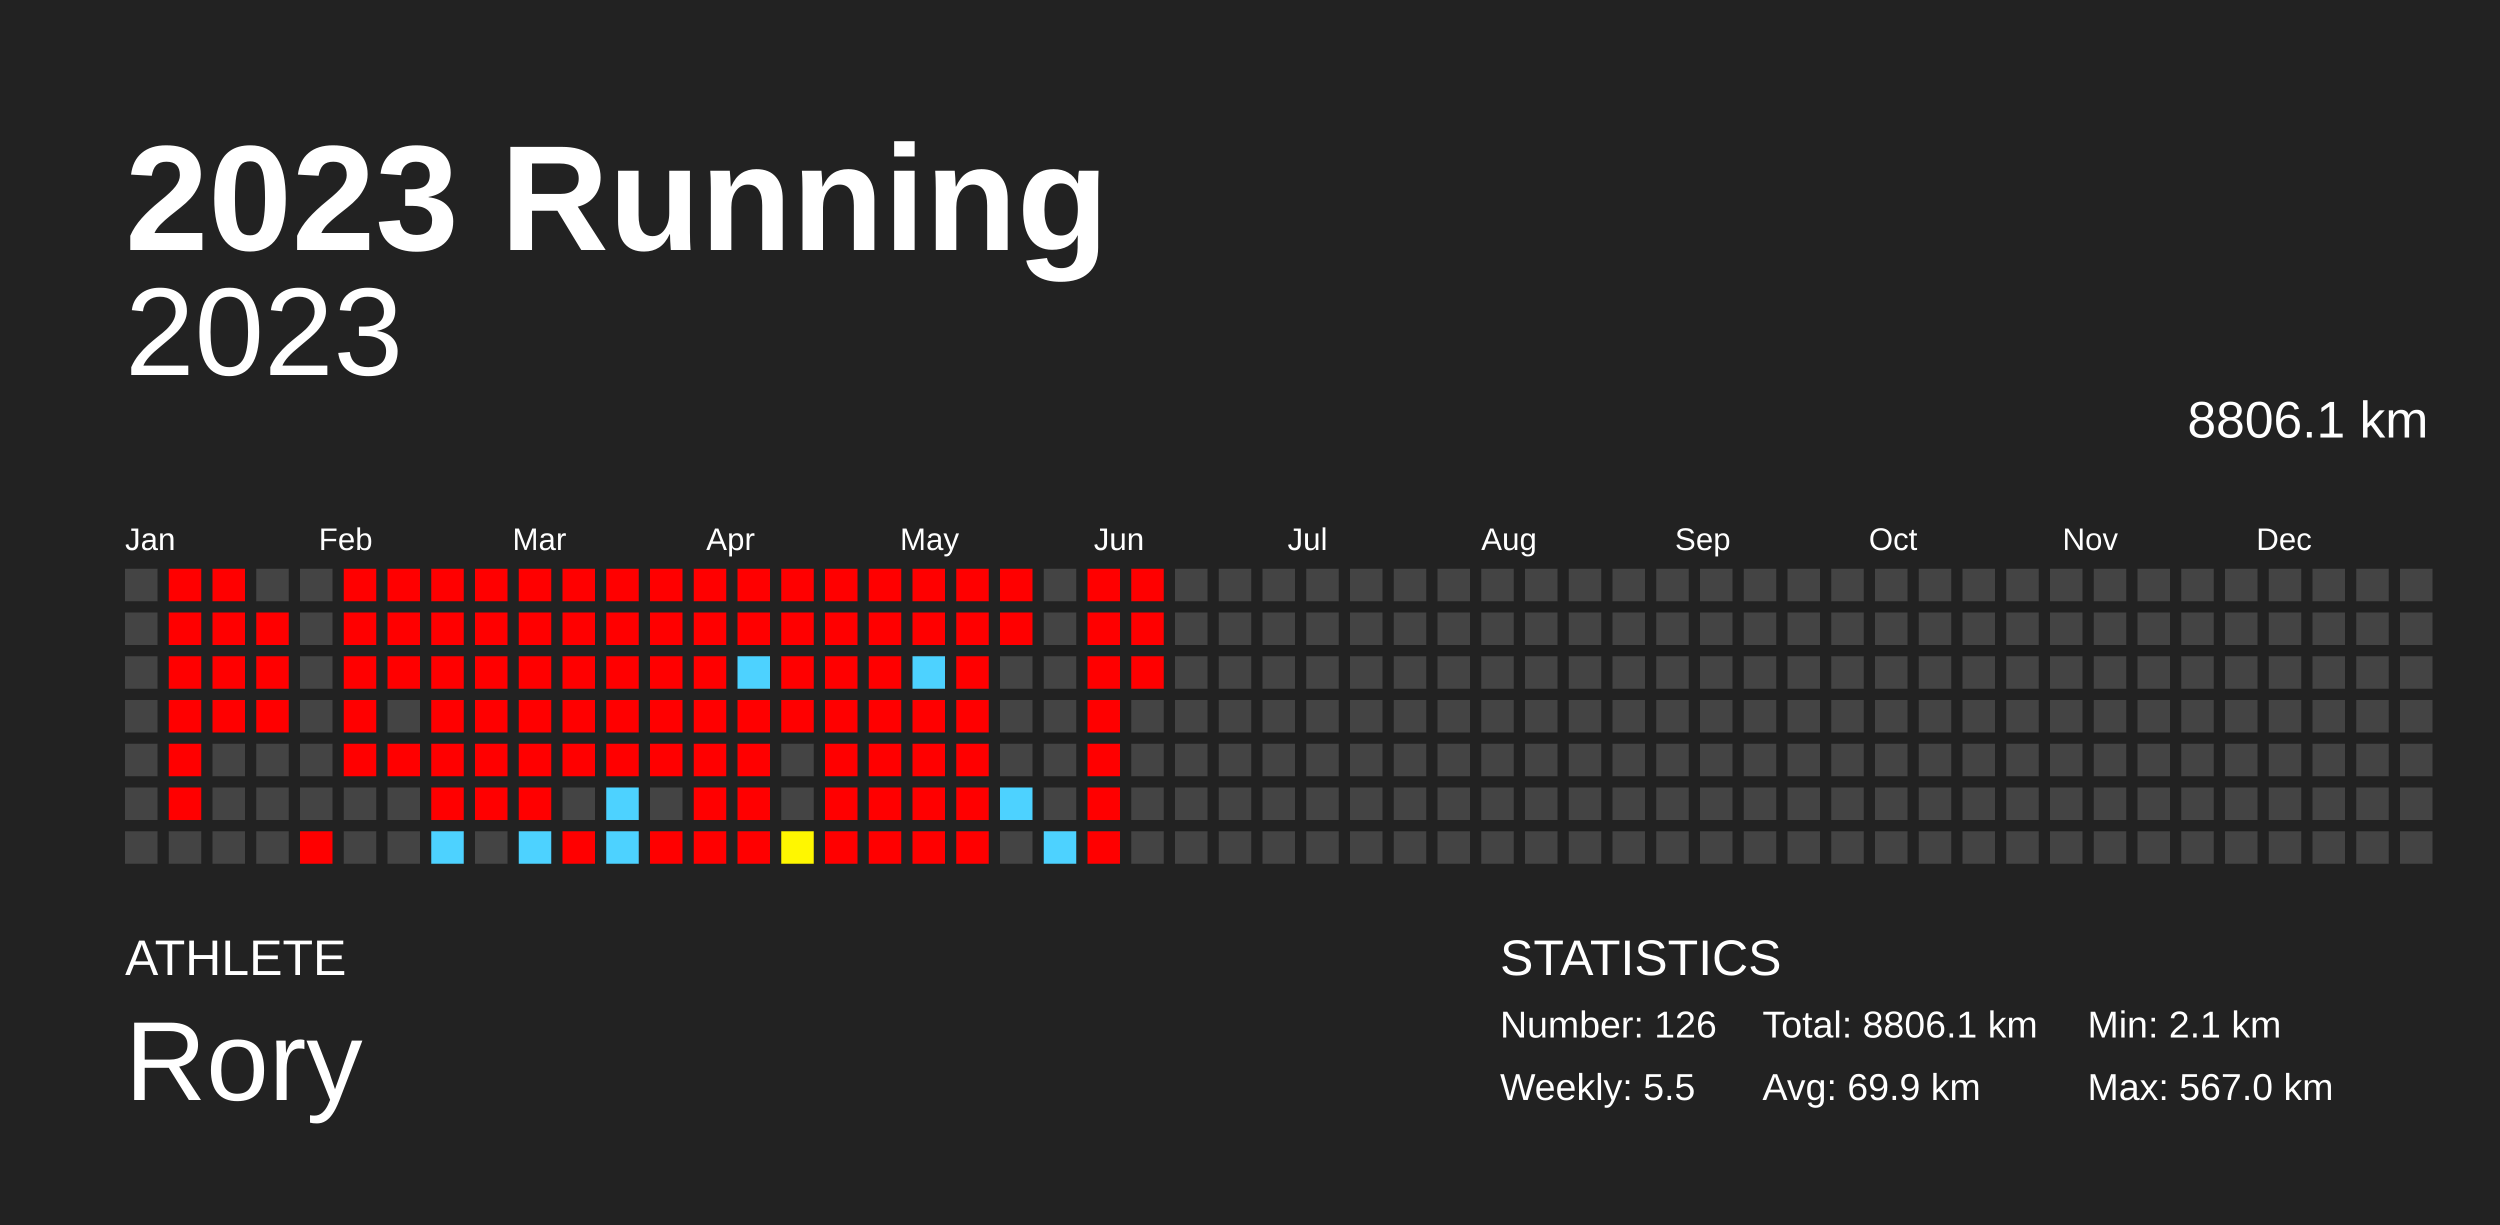
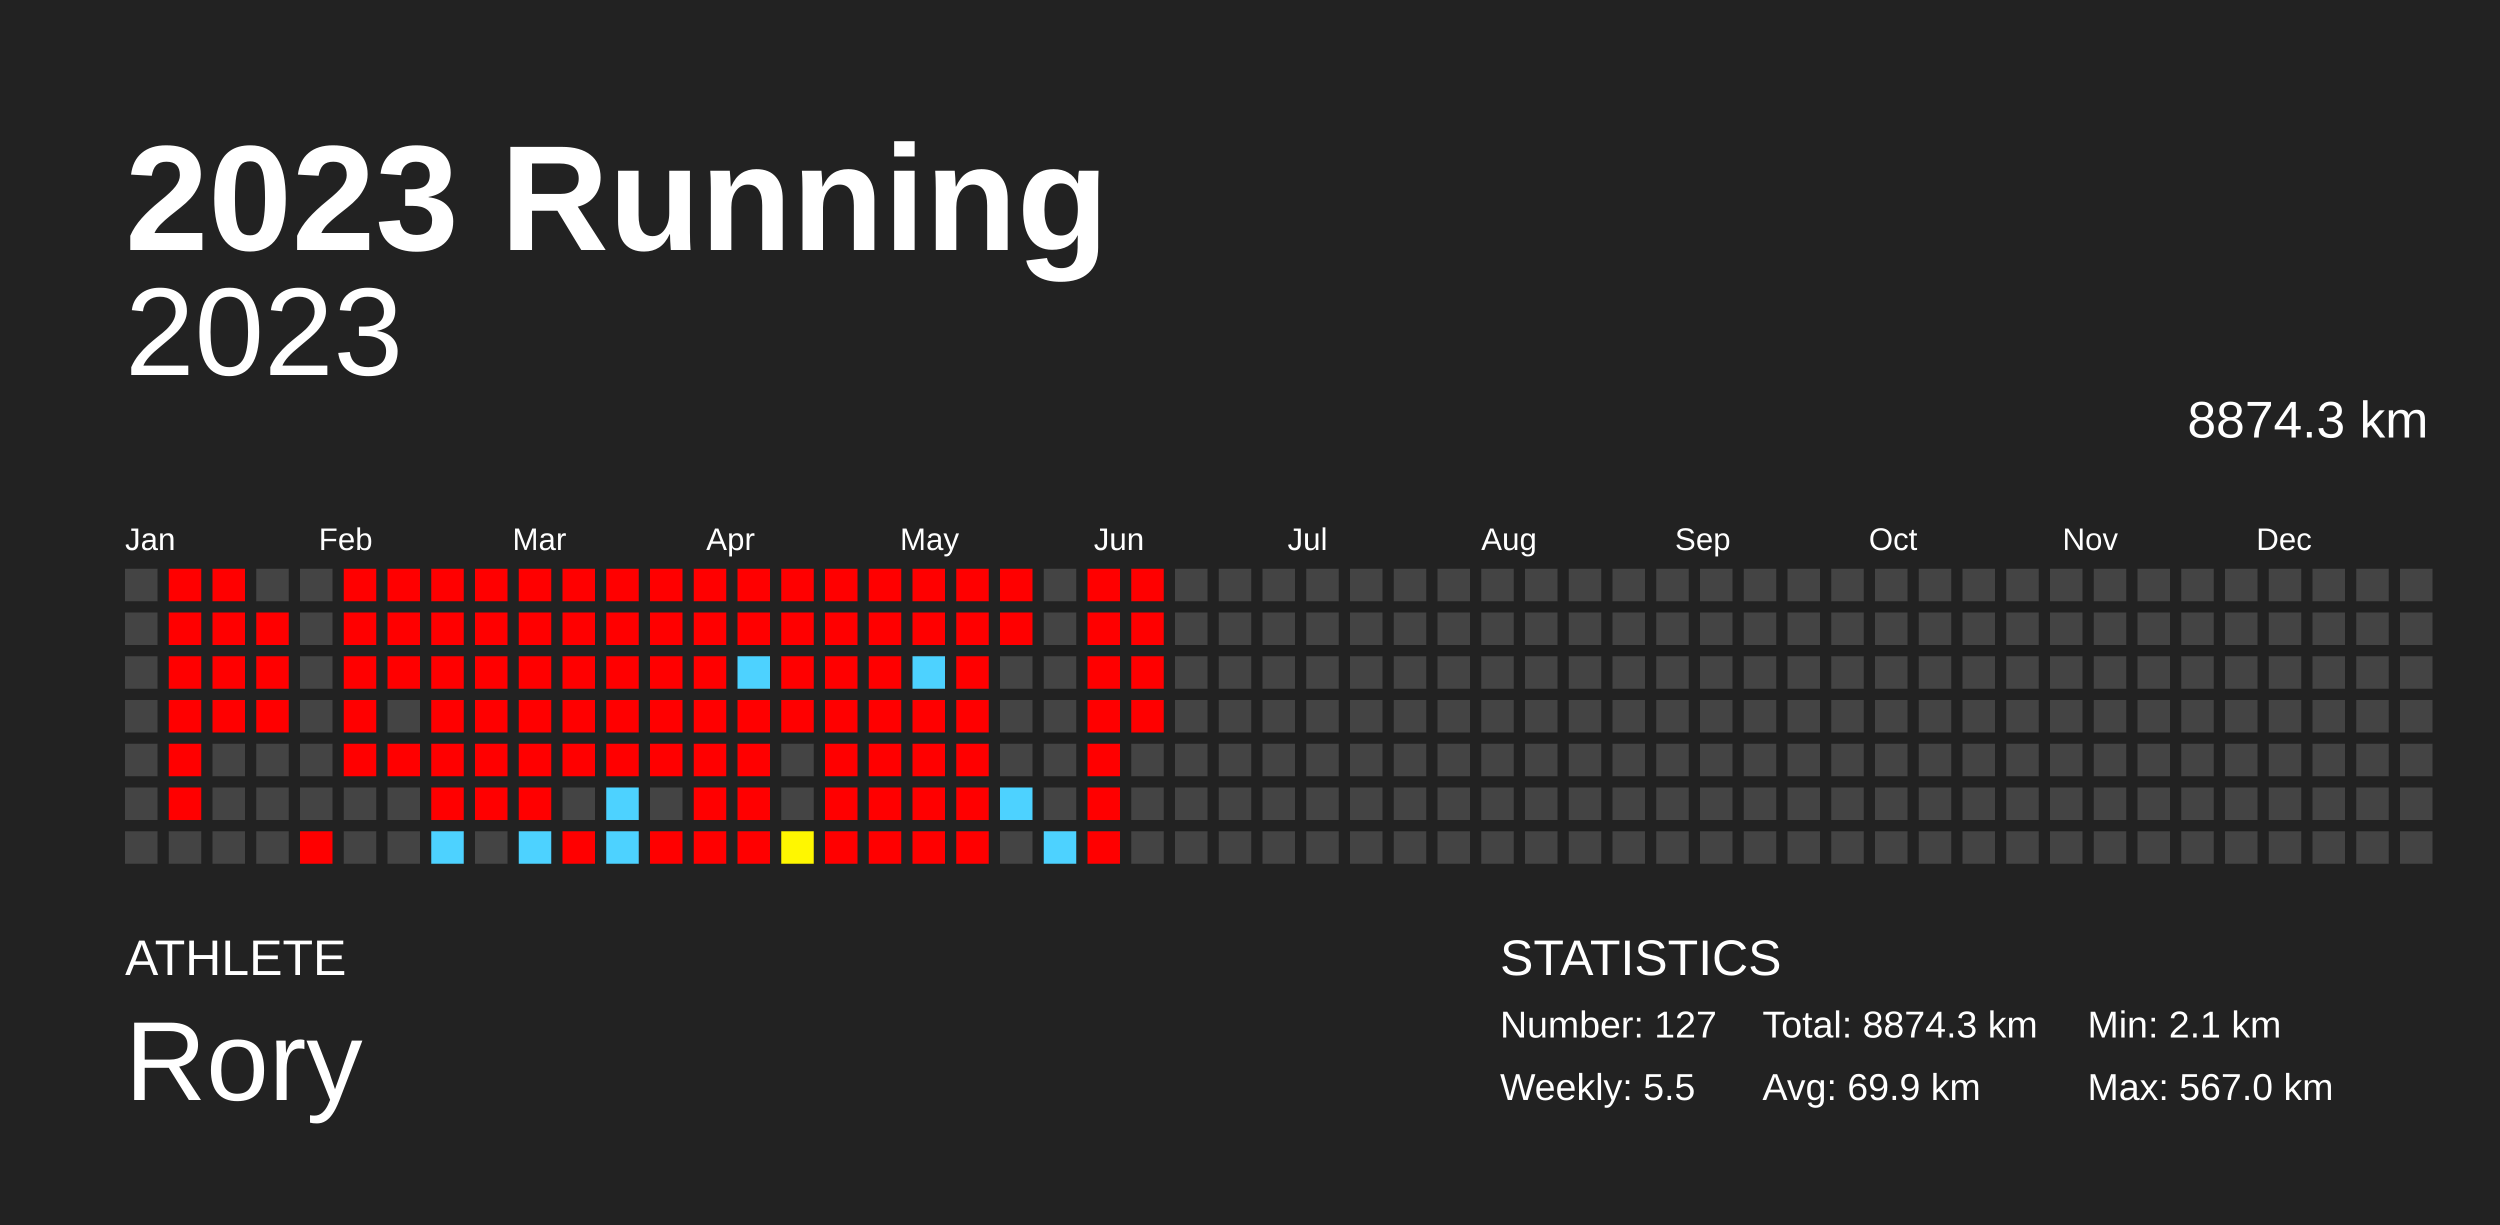
<svg xmlns="http://www.w3.org/2000/svg" baseProfile="full" height="98mm" version="1.1" viewBox="0,0,200,98" width="200mm">
  <defs />
  <rect fill="#222222" height="98" width="200" x="0" y="0" />
  <text fill="#FFFFFF" style="font-size:12px; font-family:Arial; font-weight:bold;" x="10" y="20">2023 Running</text>
  <text fill="#FFFFFF" style="font-size:4px; font-family:Arial" x="10" y="78">ATHLETE</text>
  <text fill="#FFFFFF" style="font-size:9px; font-family:Arial" x="10" y="88">Rory</text>
  <text fill="#FFFFFF" style="font-size:4px; font-family:Arial" x="120" y="78">STATISTICS</text>
-   <text fill="#FFFFFF" style="font-size:3px; font-family:Arial" x="120" y="83">Number: 126</text>
+   <text fill="#FFFFFF" style="font-size:3px; font-family:Arial" x="120" y="83">Number: 127</text>
  <text fill="#FFFFFF" style="font-size:3px; font-family:Arial" x="120" y="88">Weekly: 5.5</text>
-   <text fill="#FFFFFF" style="font-size:3px; font-family:Arial" x="141" y="83">Total: 8806.1 km</text>
+   <text fill="#FFFFFF" style="font-size:3px; font-family:Arial" x="141" y="83">Total: 8874.3 km</text>
  <text fill="#FFFFFF" style="font-size:3px; font-family:Arial" x="141" y="88">Avg: 69.9 km</text>
  <text fill="#FFFFFF" style="font-size:3px; font-family:Arial" x="167" y="83">Min: 2.1 km</text>
  <text fill="#FFFFFF" style="font-size:3px; font-family:Arial" x="167" y="88">Max: 567.0 km</text>
  <text alignment-baseline="hanging" fill="#FFFFFF" style="font-size:10.0px; font-family:Arial;" x="10" y="30">2023</text>
-   <text alignment-baseline="hanging" fill="#FFFFFF" style="font-size:4.125px; font-family:Arial;" x="175" y="35">8806.1 km</text>
+   <text alignment-baseline="hanging" fill="#FFFFFF" style="font-size:4.125px; font-family:Arial;" x="175" y="35">8874.3 km</text>
  <text fill="#FFFFFF" style="font-size:2.5px; font-family:Arial" x="10.0" y="44">Jan</text>
  <text fill="#FFFFFF" style="font-size:2.5px; font-family:Arial" x="25.5" y="44">Feb</text>
  <text fill="#FFFFFF" style="font-size:2.5px; font-family:Arial" x="41.0" y="44">Mar</text>
  <text fill="#FFFFFF" style="font-size:2.5px; font-family:Arial" x="56.5" y="44">Apr</text>
  <text fill="#FFFFFF" style="font-size:2.5px; font-family:Arial" x="72.0" y="44">May</text>
  <text fill="#FFFFFF" style="font-size:2.5px; font-family:Arial" x="87.5" y="44">Jun</text>
  <text fill="#FFFFFF" style="font-size:2.5px; font-family:Arial" x="103.0" y="44">Jul</text>
  <text fill="#FFFFFF" style="font-size:2.5px; font-family:Arial" x="118.5" y="44">Aug</text>
  <text fill="#FFFFFF" style="font-size:2.5px; font-family:Arial" x="134.0" y="44">Sep</text>
  <text fill="#FFFFFF" style="font-size:2.5px; font-family:Arial" x="149.5" y="44">Oct</text>
  <text fill="#FFFFFF" style="font-size:2.5px; font-family:Arial" x="165.0" y="44">Nov</text>
  <text fill="#FFFFFF" style="font-size:2.5px; font-family:Arial" x="180.5" y="44">Dec</text>
  <rect fill="#444444" height="2.6" width="2.6" x="10.0" y="45.5" />
  <rect fill="#444444" height="2.6" width="2.6" x="10.0" y="49.0" />
  <rect fill="#444444" height="2.6" width="2.6" x="10.0" y="52.5" />
  <rect fill="#444444" height="2.6" width="2.6" x="10.0" y="56.0" />
  <rect fill="#444444" height="2.6" width="2.6" x="10.0" y="59.5" />
  <rect fill="#444444" height="2.6" width="2.6" x="10.0" y="63.0" />
  <rect fill="#444444" height="2.6" width="2.6" x="10.0" y="66.5" />
  <rect fill="red" height="2.6" width="2.6" x="13.5" y="45.5" />
  <rect fill="red" height="2.6" width="2.6" x="13.5" y="49.0" />
  <rect fill="red" height="2.6" width="2.6" x="13.5" y="52.5" />
  <rect fill="red" height="2.6" width="2.6" x="13.5" y="56.0" />
  <rect fill="red" height="2.6" width="2.6" x="13.5" y="59.5" />
  <rect fill="red" height="2.6" width="2.6" x="13.5" y="63.0" />
  <rect fill="#444444" height="2.6" width="2.6" x="13.5" y="66.5" />
  <rect fill="red" height="2.6" width="2.6" x="17.0" y="45.5" />
  <rect fill="red" height="2.6" width="2.6" x="17.0" y="49.0" />
  <rect fill="red" height="2.6" width="2.6" x="17.0" y="52.5" />
  <rect fill="red" height="2.6" width="2.6" x="17.0" y="56.0" />
  <rect fill="#444444" height="2.6" width="2.6" x="17.0" y="59.5" />
  <rect fill="#444444" height="2.6" width="2.6" x="17.0" y="63.0" />
  <rect fill="#444444" height="2.6" width="2.6" x="17.0" y="66.5" />
  <rect fill="#444444" height="2.6" width="2.6" x="20.5" y="45.5" />
  <rect fill="red" height="2.6" width="2.6" x="20.5" y="49.0" />
  <rect fill="red" height="2.6" width="2.6" x="20.5" y="52.5" />
  <rect fill="red" height="2.6" width="2.6" x="20.5" y="56.0" />
  <rect fill="#444444" height="2.6" width="2.6" x="20.5" y="59.5" />
  <rect fill="#444444" height="2.6" width="2.6" x="20.5" y="63.0" />
  <rect fill="#444444" height="2.6" width="2.6" x="20.5" y="66.5" />
  <rect fill="#444444" height="2.6" width="2.6" x="24.0" y="45.5" />
  <rect fill="#444444" height="2.6" width="2.6" x="24.0" y="49.0" />
  <rect fill="#444444" height="2.6" width="2.6" x="24.0" y="52.5" />
  <rect fill="#444444" height="2.6" width="2.6" x="24.0" y="56.0" />
  <rect fill="#444444" height="2.6" width="2.6" x="24.0" y="59.5" />
  <rect fill="#444444" height="2.6" width="2.6" x="24.0" y="63.0" />
  <rect fill="red" height="2.6" width="2.6" x="24.0" y="66.5" />
  <rect fill="red" height="2.6" width="2.6" x="27.5" y="45.5" />
  <rect fill="red" height="2.6" width="2.6" x="27.5" y="49.0" />
  <rect fill="red" height="2.6" width="2.6" x="27.5" y="52.5" />
  <rect fill="red" height="2.6" width="2.6" x="27.5" y="56.0" />
  <rect fill="red" height="2.6" width="2.6" x="27.5" y="59.5" />
  <rect fill="#444444" height="2.6" width="2.6" x="27.5" y="63.0" />
  <rect fill="#444444" height="2.6" width="2.6" x="27.5" y="66.5" />
  <rect fill="red" height="2.6" width="2.6" x="31.0" y="45.5" />
  <rect fill="red" height="2.6" width="2.6" x="31.0" y="49.0" />
  <rect fill="red" height="2.6" width="2.6" x="31.0" y="52.5" />
  <rect fill="#444444" height="2.6" width="2.6" x="31.0" y="56.0" />
  <rect fill="red" height="2.6" width="2.6" x="31.0" y="59.5" />
  <rect fill="#444444" height="2.6" width="2.6" x="31.0" y="63.0" />
  <rect fill="#444444" height="2.6" width="2.6" x="31.0" y="66.5" />
  <rect fill="red" height="2.6" width="2.6" x="34.5" y="45.5" />
  <rect fill="red" height="2.6" width="2.6" x="34.5" y="49.0" />
  <rect fill="red" height="2.6" width="2.6" x="34.5" y="52.5" />
  <rect fill="red" height="2.6" width="2.6" x="34.5" y="56.0" />
  <rect fill="red" height="2.6" width="2.6" x="34.5" y="59.5" />
  <rect fill="red" height="2.6" width="2.6" x="34.5" y="63.0" />
  <rect fill="#4dd2ff" height="2.6" width="2.6" x="34.5" y="66.5" />
  <rect fill="red" height="2.6" width="2.6" x="38.0" y="45.5" />
  <rect fill="red" height="2.6" width="2.6" x="38.0" y="49.0" />
  <rect fill="red" height="2.6" width="2.6" x="38.0" y="52.5" />
  <rect fill="red" height="2.6" width="2.6" x="38.0" y="56.0" />
  <rect fill="red" height="2.6" width="2.6" x="38.0" y="59.5" />
  <rect fill="red" height="2.6" width="2.6" x="38.0" y="63.0" />
  <rect fill="#444444" height="2.6" width="2.6" x="38.0" y="66.5" />
  <rect fill="red" height="2.6" width="2.6" x="41.5" y="45.5" />
  <rect fill="red" height="2.6" width="2.6" x="41.5" y="49.0" />
  <rect fill="red" height="2.6" width="2.6" x="41.5" y="52.5" />
  <rect fill="red" height="2.6" width="2.6" x="41.5" y="56.0" />
  <rect fill="red" height="2.6" width="2.6" x="41.5" y="59.5" />
  <rect fill="red" height="2.6" width="2.6" x="41.5" y="63.0" />
  <rect fill="#4dd2ff" height="2.6" width="2.6" x="41.5" y="66.5" />
  <rect fill="red" height="2.6" width="2.6" x="45.0" y="45.5" />
  <rect fill="red" height="2.6" width="2.6" x="45.0" y="49.0" />
  <rect fill="red" height="2.6" width="2.6" x="45.0" y="52.5" />
  <rect fill="red" height="2.6" width="2.6" x="45.0" y="56.0" />
  <rect fill="red" height="2.6" width="2.6" x="45.0" y="59.5" />
  <rect fill="#444444" height="2.6" width="2.6" x="45.0" y="63.0" />
  <rect fill="red" height="2.6" width="2.6" x="45.0" y="66.5" />
  <rect fill="red" height="2.6" width="2.6" x="48.5" y="45.5" />
  <rect fill="red" height="2.6" width="2.6" x="48.5" y="49.0" />
  <rect fill="red" height="2.6" width="2.6" x="48.5" y="52.5" />
  <rect fill="red" height="2.6" width="2.6" x="48.5" y="56.0" />
  <rect fill="red" height="2.6" width="2.6" x="48.5" y="59.5" />
  <rect fill="#4dd2ff" height="2.6" width="2.6" x="48.5" y="63.0" />
  <rect fill="#4dd2ff" height="2.6" width="2.6" x="48.5" y="66.5" />
  <rect fill="red" height="2.6" width="2.6" x="52.0" y="45.5" />
  <rect fill="red" height="2.6" width="2.6" x="52.0" y="49.0" />
  <rect fill="red" height="2.6" width="2.6" x="52.0" y="52.5" />
  <rect fill="red" height="2.6" width="2.6" x="52.0" y="56.0" />
  <rect fill="red" height="2.6" width="2.6" x="52.0" y="59.5" />
  <rect fill="#444444" height="2.6" width="2.6" x="52.0" y="63.0" />
  <rect fill="red" height="2.6" width="2.6" x="52.0" y="66.5" />
  <rect fill="red" height="2.6" width="2.6" x="55.5" y="45.5" />
  <rect fill="red" height="2.6" width="2.6" x="55.5" y="49.0" />
  <rect fill="red" height="2.6" width="2.6" x="55.5" y="52.5" />
  <rect fill="red" height="2.6" width="2.6" x="55.5" y="56.0" />
  <rect fill="red" height="2.6" width="2.6" x="55.5" y="59.5" />
  <rect fill="red" height="2.6" width="2.6" x="55.5" y="63.0" />
  <rect fill="red" height="2.6" width="2.6" x="55.5" y="66.5" />
  <rect fill="red" height="2.6" width="2.6" x="59.0" y="45.5" />
  <rect fill="red" height="2.6" width="2.6" x="59.0" y="49.0" />
  <rect fill="#4dd2ff" height="2.6" width="2.6" x="59.0" y="52.5" />
  <rect fill="red" height="2.6" width="2.6" x="59.0" y="56.0" />
  <rect fill="red" height="2.6" width="2.6" x="59.0" y="59.5" />
  <rect fill="red" height="2.6" width="2.6" x="59.0" y="63.0" />
  <rect fill="red" height="2.6" width="2.6" x="59.0" y="66.5" />
  <rect fill="red" height="2.6" width="2.6" x="62.5" y="45.5" />
  <rect fill="red" height="2.6" width="2.6" x="62.5" y="49.0" />
  <rect fill="red" height="2.6" width="2.6" x="62.5" y="52.5" />
  <rect fill="red" height="2.6" width="2.6" x="62.5" y="56.0" />
  <rect fill="#444444" height="2.6" width="2.6" x="62.5" y="59.5" />
  <rect fill="#444444" height="2.6" width="2.6" x="62.5" y="63.0" />
  <rect fill="#fff700" height="2.6" width="2.6" x="62.5" y="66.5" />
  <rect fill="red" height="2.6" width="2.6" x="66.0" y="45.5" />
  <rect fill="red" height="2.6" width="2.6" x="66.0" y="49.0" />
  <rect fill="red" height="2.6" width="2.6" x="66.0" y="52.5" />
  <rect fill="red" height="2.6" width="2.6" x="66.0" y="56.0" />
  <rect fill="red" height="2.6" width="2.6" x="66.0" y="59.5" />
  <rect fill="red" height="2.6" width="2.6" x="66.0" y="63.0" />
  <rect fill="red" height="2.6" width="2.6" x="66.0" y="66.5" />
  <rect fill="red" height="2.6" width="2.6" x="69.5" y="45.5" />
  <rect fill="red" height="2.6" width="2.6" x="69.5" y="49.0" />
  <rect fill="red" height="2.6" width="2.6" x="69.5" y="52.5" />
  <rect fill="red" height="2.6" width="2.6" x="69.5" y="56.0" />
  <rect fill="red" height="2.6" width="2.6" x="69.5" y="59.5" />
  <rect fill="red" height="2.6" width="2.6" x="69.5" y="63.0" />
  <rect fill="red" height="2.6" width="2.6" x="69.5" y="66.5" />
  <rect fill="red" height="2.6" width="2.6" x="73.0" y="45.5" />
  <rect fill="red" height="2.6" width="2.6" x="73.0" y="49.0" />
  <rect fill="#4dd2ff" height="2.6" width="2.6" x="73.0" y="52.5" />
  <rect fill="red" height="2.6" width="2.6" x="73.0" y="56.0" />
  <rect fill="red" height="2.6" width="2.6" x="73.0" y="59.5" />
  <rect fill="red" height="2.6" width="2.6" x="73.0" y="63.0" />
  <rect fill="red" height="2.6" width="2.6" x="73.0" y="66.5" />
  <rect fill="red" height="2.6" width="2.6" x="76.5" y="45.5" />
  <rect fill="red" height="2.6" width="2.6" x="76.5" y="49.0" />
  <rect fill="red" height="2.6" width="2.6" x="76.5" y="52.5" />
  <rect fill="red" height="2.6" width="2.6" x="76.5" y="56.0" />
  <rect fill="red" height="2.6" width="2.6" x="76.5" y="59.5" />
  <rect fill="red" height="2.6" width="2.6" x="76.5" y="63.0" />
  <rect fill="red" height="2.6" width="2.6" x="76.5" y="66.5" />
  <rect fill="red" height="2.6" width="2.6" x="80.0" y="45.5" />
  <rect fill="red" height="2.6" width="2.6" x="80.0" y="49.0" />
  <rect fill="#444444" height="2.6" width="2.6" x="80.0" y="52.5" />
  <rect fill="#444444" height="2.6" width="2.6" x="80.0" y="56.0" />
  <rect fill="#444444" height="2.6" width="2.6" x="80.0" y="59.5" />
  <rect fill="#4dd2ff" height="2.6" width="2.6" x="80.0" y="63.0" />
  <rect fill="#444444" height="2.6" width="2.6" x="80.0" y="66.5" />
  <rect fill="#444444" height="2.6" width="2.6" x="83.5" y="45.5" />
  <rect fill="#444444" height="2.6" width="2.6" x="83.5" y="49.0" />
  <rect fill="#444444" height="2.6" width="2.6" x="83.5" y="52.5" />
  <rect fill="#444444" height="2.6" width="2.6" x="83.5" y="56.0" />
  <rect fill="#444444" height="2.6" width="2.6" x="83.5" y="59.5" />
  <rect fill="#444444" height="2.6" width="2.6" x="83.5" y="63.0" />
  <rect fill="#4dd2ff" height="2.6" width="2.6" x="83.5" y="66.5" />
  <rect fill="red" height="2.6" width="2.6" x="87.0" y="45.5" />
  <rect fill="red" height="2.6" width="2.6" x="87.0" y="49.0" />
  <rect fill="red" height="2.6" width="2.6" x="87.0" y="52.5" />
  <rect fill="red" height="2.6" width="2.6" x="87.0" y="56.0" />
  <rect fill="red" height="2.6" width="2.6" x="87.0" y="59.5" />
  <rect fill="red" height="2.6" width="2.6" x="87.0" y="63.0" />
  <rect fill="red" height="2.6" width="2.6" x="87.0" y="66.5" />
  <rect fill="red" height="2.6" width="2.6" x="90.5" y="45.5" />
  <rect fill="red" height="2.6" width="2.6" x="90.5" y="49.0" />
  <rect fill="red" height="2.6" width="2.6" x="90.5" y="52.5" />
-   <rect fill="#444444" height="2.6" width="2.6" x="90.5" y="56.0" />
+   <rect fill="red" height="2.6" width="2.6" x="90.5" y="56.0" />
  <rect fill="#444444" height="2.6" width="2.6" x="90.5" y="59.5" />
  <rect fill="#444444" height="2.6" width="2.6" x="90.5" y="63.0" />
  <rect fill="#444444" height="2.6" width="2.6" x="90.5" y="66.5" />
  <rect fill="#444444" height="2.6" width="2.6" x="94.0" y="45.5" />
  <rect fill="#444444" height="2.6" width="2.6" x="94.0" y="49.0" />
  <rect fill="#444444" height="2.6" width="2.6" x="94.0" y="52.5" />
  <rect fill="#444444" height="2.6" width="2.6" x="94.0" y="56.0" />
  <rect fill="#444444" height="2.6" width="2.6" x="94.0" y="59.5" />
  <rect fill="#444444" height="2.6" width="2.6" x="94.0" y="63.0" />
  <rect fill="#444444" height="2.6" width="2.6" x="94.0" y="66.5" />
  <rect fill="#444444" height="2.6" width="2.6" x="97.5" y="45.5" />
  <rect fill="#444444" height="2.6" width="2.6" x="97.5" y="49.0" />
  <rect fill="#444444" height="2.6" width="2.6" x="97.5" y="52.5" />
  <rect fill="#444444" height="2.6" width="2.6" x="97.5" y="56.0" />
  <rect fill="#444444" height="2.6" width="2.6" x="97.5" y="59.5" />
  <rect fill="#444444" height="2.6" width="2.6" x="97.5" y="63.0" />
  <rect fill="#444444" height="2.6" width="2.6" x="97.5" y="66.5" />
  <rect fill="#444444" height="2.6" width="2.6" x="101.0" y="45.5" />
  <rect fill="#444444" height="2.6" width="2.6" x="101.0" y="49.0" />
  <rect fill="#444444" height="2.6" width="2.6" x="101.0" y="52.5" />
  <rect fill="#444444" height="2.6" width="2.6" x="101.0" y="56.0" />
  <rect fill="#444444" height="2.6" width="2.6" x="101.0" y="59.5" />
  <rect fill="#444444" height="2.6" width="2.6" x="101.0" y="63.0" />
  <rect fill="#444444" height="2.6" width="2.6" x="101.0" y="66.5" />
  <rect fill="#444444" height="2.6" width="2.6" x="104.5" y="45.5" />
  <rect fill="#444444" height="2.6" width="2.6" x="104.5" y="49.0" />
  <rect fill="#444444" height="2.6" width="2.6" x="104.5" y="52.5" />
  <rect fill="#444444" height="2.6" width="2.6" x="104.5" y="56.0" />
  <rect fill="#444444" height="2.6" width="2.6" x="104.5" y="59.5" />
  <rect fill="#444444" height="2.6" width="2.6" x="104.5" y="63.0" />
  <rect fill="#444444" height="2.6" width="2.6" x="104.5" y="66.5" />
  <rect fill="#444444" height="2.6" width="2.6" x="108.0" y="45.5" />
  <rect fill="#444444" height="2.6" width="2.6" x="108.0" y="49.0" />
  <rect fill="#444444" height="2.6" width="2.6" x="108.0" y="52.5" />
  <rect fill="#444444" height="2.6" width="2.6" x="108.0" y="56.0" />
  <rect fill="#444444" height="2.6" width="2.6" x="108.0" y="59.5" />
  <rect fill="#444444" height="2.6" width="2.6" x="108.0" y="63.0" />
  <rect fill="#444444" height="2.6" width="2.6" x="108.0" y="66.5" />
  <rect fill="#444444" height="2.6" width="2.6" x="111.5" y="45.5" />
  <rect fill="#444444" height="2.6" width="2.6" x="111.5" y="49.0" />
  <rect fill="#444444" height="2.6" width="2.6" x="111.5" y="52.5" />
  <rect fill="#444444" height="2.6" width="2.6" x="111.5" y="56.0" />
  <rect fill="#444444" height="2.6" width="2.6" x="111.5" y="59.5" />
  <rect fill="#444444" height="2.6" width="2.6" x="111.5" y="63.0" />
  <rect fill="#444444" height="2.6" width="2.6" x="111.5" y="66.5" />
  <rect fill="#444444" height="2.6" width="2.6" x="115.0" y="45.5" />
  <rect fill="#444444" height="2.6" width="2.6" x="115.0" y="49.0" />
  <rect fill="#444444" height="2.6" width="2.6" x="115.0" y="52.5" />
  <rect fill="#444444" height="2.6" width="2.6" x="115.0" y="56.0" />
  <rect fill="#444444" height="2.6" width="2.6" x="115.0" y="59.5" />
  <rect fill="#444444" height="2.6" width="2.6" x="115.0" y="63.0" />
  <rect fill="#444444" height="2.6" width="2.6" x="115.0" y="66.5" />
  <rect fill="#444444" height="2.6" width="2.6" x="118.5" y="45.5" />
  <rect fill="#444444" height="2.6" width="2.6" x="118.5" y="49.0" />
  <rect fill="#444444" height="2.6" width="2.6" x="118.5" y="52.5" />
  <rect fill="#444444" height="2.6" width="2.6" x="118.5" y="56.0" />
  <rect fill="#444444" height="2.6" width="2.6" x="118.5" y="59.5" />
  <rect fill="#444444" height="2.6" width="2.6" x="118.5" y="63.0" />
  <rect fill="#444444" height="2.6" width="2.6" x="118.5" y="66.5" />
  <rect fill="#444444" height="2.6" width="2.6" x="122.0" y="45.5" />
  <rect fill="#444444" height="2.6" width="2.6" x="122.0" y="49.0" />
  <rect fill="#444444" height="2.6" width="2.6" x="122.0" y="52.5" />
  <rect fill="#444444" height="2.6" width="2.6" x="122.0" y="56.0" />
  <rect fill="#444444" height="2.6" width="2.6" x="122.0" y="59.5" />
  <rect fill="#444444" height="2.6" width="2.6" x="122.0" y="63.0" />
  <rect fill="#444444" height="2.6" width="2.6" x="122.0" y="66.5" />
  <rect fill="#444444" height="2.6" width="2.6" x="125.5" y="45.5" />
  <rect fill="#444444" height="2.6" width="2.6" x="125.5" y="49.0" />
  <rect fill="#444444" height="2.6" width="2.6" x="125.5" y="52.5" />
  <rect fill="#444444" height="2.6" width="2.6" x="125.5" y="56.0" />
  <rect fill="#444444" height="2.6" width="2.6" x="125.5" y="59.5" />
  <rect fill="#444444" height="2.6" width="2.6" x="125.5" y="63.0" />
  <rect fill="#444444" height="2.6" width="2.6" x="125.5" y="66.5" />
  <rect fill="#444444" height="2.6" width="2.6" x="129.0" y="45.5" />
  <rect fill="#444444" height="2.6" width="2.6" x="129.0" y="49.0" />
  <rect fill="#444444" height="2.6" width="2.6" x="129.0" y="52.5" />
  <rect fill="#444444" height="2.6" width="2.6" x="129.0" y="56.0" />
  <rect fill="#444444" height="2.6" width="2.6" x="129.0" y="59.5" />
  <rect fill="#444444" height="2.6" width="2.6" x="129.0" y="63.0" />
  <rect fill="#444444" height="2.6" width="2.6" x="129.0" y="66.5" />
  <rect fill="#444444" height="2.6" width="2.6" x="132.5" y="45.5" />
  <rect fill="#444444" height="2.6" width="2.6" x="132.5" y="49.0" />
  <rect fill="#444444" height="2.6" width="2.6" x="132.5" y="52.5" />
  <rect fill="#444444" height="2.6" width="2.6" x="132.5" y="56.0" />
  <rect fill="#444444" height="2.6" width="2.6" x="132.5" y="59.5" />
  <rect fill="#444444" height="2.6" width="2.6" x="132.5" y="63.0" />
  <rect fill="#444444" height="2.6" width="2.6" x="132.5" y="66.5" />
  <rect fill="#444444" height="2.6" width="2.6" x="136.0" y="45.5" />
  <rect fill="#444444" height="2.6" width="2.6" x="136.0" y="49.0" />
  <rect fill="#444444" height="2.6" width="2.6" x="136.0" y="52.5" />
  <rect fill="#444444" height="2.6" width="2.6" x="136.0" y="56.0" />
  <rect fill="#444444" height="2.6" width="2.6" x="136.0" y="59.5" />
  <rect fill="#444444" height="2.6" width="2.6" x="136.0" y="63.0" />
  <rect fill="#444444" height="2.6" width="2.6" x="136.0" y="66.5" />
  <rect fill="#444444" height="2.6" width="2.6" x="139.5" y="45.5" />
  <rect fill="#444444" height="2.6" width="2.6" x="139.5" y="49.0" />
  <rect fill="#444444" height="2.6" width="2.6" x="139.5" y="52.5" />
  <rect fill="#444444" height="2.6" width="2.6" x="139.5" y="56.0" />
  <rect fill="#444444" height="2.6" width="2.6" x="139.5" y="59.5" />
  <rect fill="#444444" height="2.6" width="2.6" x="139.5" y="63.0" />
  <rect fill="#444444" height="2.6" width="2.6" x="139.5" y="66.5" />
  <rect fill="#444444" height="2.6" width="2.6" x="143.0" y="45.5" />
  <rect fill="#444444" height="2.6" width="2.6" x="143.0" y="49.0" />
  <rect fill="#444444" height="2.6" width="2.6" x="143.0" y="52.5" />
  <rect fill="#444444" height="2.6" width="2.6" x="143.0" y="56.0" />
  <rect fill="#444444" height="2.6" width="2.6" x="143.0" y="59.5" />
  <rect fill="#444444" height="2.6" width="2.6" x="143.0" y="63.0" />
  <rect fill="#444444" height="2.6" width="2.6" x="143.0" y="66.5" />
  <rect fill="#444444" height="2.6" width="2.6" x="146.5" y="45.5" />
  <rect fill="#444444" height="2.6" width="2.6" x="146.5" y="49.0" />
  <rect fill="#444444" height="2.6" width="2.6" x="146.5" y="52.5" />
  <rect fill="#444444" height="2.6" width="2.6" x="146.5" y="56.0" />
  <rect fill="#444444" height="2.6" width="2.6" x="146.5" y="59.5" />
  <rect fill="#444444" height="2.6" width="2.6" x="146.5" y="63.0" />
  <rect fill="#444444" height="2.6" width="2.6" x="146.5" y="66.5" />
  <rect fill="#444444" height="2.6" width="2.6" x="150.0" y="45.5" />
  <rect fill="#444444" height="2.6" width="2.6" x="150.0" y="49.0" />
  <rect fill="#444444" height="2.6" width="2.6" x="150.0" y="52.5" />
  <rect fill="#444444" height="2.6" width="2.6" x="150.0" y="56.0" />
  <rect fill="#444444" height="2.6" width="2.6" x="150.0" y="59.5" />
  <rect fill="#444444" height="2.6" width="2.6" x="150.0" y="63.0" />
  <rect fill="#444444" height="2.6" width="2.6" x="150.0" y="66.5" />
  <rect fill="#444444" height="2.6" width="2.6" x="153.5" y="45.5" />
  <rect fill="#444444" height="2.6" width="2.6" x="153.5" y="49.0" />
  <rect fill="#444444" height="2.6" width="2.6" x="153.5" y="52.5" />
  <rect fill="#444444" height="2.6" width="2.6" x="153.5" y="56.0" />
  <rect fill="#444444" height="2.6" width="2.6" x="153.5" y="59.5" />
  <rect fill="#444444" height="2.6" width="2.6" x="153.5" y="63.0" />
  <rect fill="#444444" height="2.6" width="2.6" x="153.5" y="66.5" />
  <rect fill="#444444" height="2.6" width="2.6" x="157.0" y="45.5" />
  <rect fill="#444444" height="2.6" width="2.6" x="157.0" y="49.0" />
  <rect fill="#444444" height="2.6" width="2.6" x="157.0" y="52.5" />
  <rect fill="#444444" height="2.6" width="2.6" x="157.0" y="56.0" />
  <rect fill="#444444" height="2.6" width="2.6" x="157.0" y="59.5" />
  <rect fill="#444444" height="2.6" width="2.6" x="157.0" y="63.0" />
  <rect fill="#444444" height="2.6" width="2.6" x="157.0" y="66.5" />
  <rect fill="#444444" height="2.6" width="2.6" x="160.5" y="45.5" />
  <rect fill="#444444" height="2.6" width="2.6" x="160.5" y="49.0" />
  <rect fill="#444444" height="2.6" width="2.6" x="160.5" y="52.5" />
  <rect fill="#444444" height="2.6" width="2.6" x="160.5" y="56.0" />
  <rect fill="#444444" height="2.6" width="2.6" x="160.5" y="59.5" />
  <rect fill="#444444" height="2.6" width="2.6" x="160.5" y="63.0" />
  <rect fill="#444444" height="2.6" width="2.6" x="160.5" y="66.5" />
  <rect fill="#444444" height="2.6" width="2.6" x="164.0" y="45.5" />
  <rect fill="#444444" height="2.6" width="2.6" x="164.0" y="49.0" />
  <rect fill="#444444" height="2.6" width="2.6" x="164.0" y="52.5" />
  <rect fill="#444444" height="2.6" width="2.6" x="164.0" y="56.0" />
  <rect fill="#444444" height="2.6" width="2.6" x="164.0" y="59.5" />
  <rect fill="#444444" height="2.6" width="2.6" x="164.0" y="63.0" />
  <rect fill="#444444" height="2.6" width="2.6" x="164.0" y="66.5" />
  <rect fill="#444444" height="2.6" width="2.6" x="167.5" y="45.5" />
  <rect fill="#444444" height="2.6" width="2.6" x="167.5" y="49.0" />
  <rect fill="#444444" height="2.6" width="2.6" x="167.5" y="52.5" />
  <rect fill="#444444" height="2.6" width="2.6" x="167.5" y="56.0" />
  <rect fill="#444444" height="2.6" width="2.6" x="167.5" y="59.5" />
  <rect fill="#444444" height="2.6" width="2.6" x="167.5" y="63.0" />
  <rect fill="#444444" height="2.6" width="2.6" x="167.5" y="66.5" />
  <rect fill="#444444" height="2.6" width="2.6" x="171.0" y="45.5" />
  <rect fill="#444444" height="2.6" width="2.6" x="171.0" y="49.0" />
  <rect fill="#444444" height="2.6" width="2.6" x="171.0" y="52.5" />
  <rect fill="#444444" height="2.6" width="2.6" x="171.0" y="56.0" />
  <rect fill="#444444" height="2.6" width="2.6" x="171.0" y="59.5" />
  <rect fill="#444444" height="2.6" width="2.6" x="171.0" y="63.0" />
  <rect fill="#444444" height="2.6" width="2.6" x="171.0" y="66.5" />
  <rect fill="#444444" height="2.6" width="2.6" x="174.5" y="45.5" />
  <rect fill="#444444" height="2.6" width="2.6" x="174.5" y="49.0" />
  <rect fill="#444444" height="2.6" width="2.6" x="174.5" y="52.5" />
  <rect fill="#444444" height="2.6" width="2.6" x="174.5" y="56.0" />
  <rect fill="#444444" height="2.6" width="2.6" x="174.5" y="59.5" />
  <rect fill="#444444" height="2.6" width="2.6" x="174.5" y="63.0" />
  <rect fill="#444444" height="2.6" width="2.6" x="174.5" y="66.5" />
  <rect fill="#444444" height="2.6" width="2.6" x="178.0" y="45.5" />
  <rect fill="#444444" height="2.6" width="2.6" x="178.0" y="49.0" />
  <rect fill="#444444" height="2.6" width="2.6" x="178.0" y="52.5" />
  <rect fill="#444444" height="2.6" width="2.6" x="178.0" y="56.0" />
  <rect fill="#444444" height="2.6" width="2.6" x="178.0" y="59.5" />
  <rect fill="#444444" height="2.6" width="2.6" x="178.0" y="63.0" />
  <rect fill="#444444" height="2.6" width="2.6" x="178.0" y="66.5" />
  <rect fill="#444444" height="2.6" width="2.6" x="181.5" y="45.5" />
  <rect fill="#444444" height="2.6" width="2.6" x="181.5" y="49.0" />
  <rect fill="#444444" height="2.6" width="2.6" x="181.5" y="52.5" />
  <rect fill="#444444" height="2.6" width="2.6" x="181.5" y="56.0" />
  <rect fill="#444444" height="2.6" width="2.6" x="181.5" y="59.5" />
  <rect fill="#444444" height="2.6" width="2.6" x="181.5" y="63.0" />
  <rect fill="#444444" height="2.6" width="2.6" x="181.5" y="66.5" />
  <rect fill="#444444" height="2.6" width="2.6" x="185.0" y="45.5" />
  <rect fill="#444444" height="2.6" width="2.6" x="185.0" y="49.0" />
  <rect fill="#444444" height="2.6" width="2.6" x="185.0" y="52.5" />
  <rect fill="#444444" height="2.6" width="2.6" x="185.0" y="56.0" />
  <rect fill="#444444" height="2.6" width="2.6" x="185.0" y="59.5" />
  <rect fill="#444444" height="2.6" width="2.6" x="185.0" y="63.0" />
  <rect fill="#444444" height="2.6" width="2.6" x="185.0" y="66.5" />
  <rect fill="#444444" height="2.6" width="2.6" x="188.5" y="45.5" />
  <rect fill="#444444" height="2.6" width="2.6" x="188.5" y="49.0" />
  <rect fill="#444444" height="2.6" width="2.6" x="188.5" y="52.5" />
  <rect fill="#444444" height="2.6" width="2.6" x="188.5" y="56.0" />
  <rect fill="#444444" height="2.6" width="2.6" x="188.5" y="59.5" />
  <rect fill="#444444" height="2.6" width="2.6" x="188.5" y="63.0" />
  <rect fill="#444444" height="2.6" width="2.6" x="188.5" y="66.5" />
  <rect fill="#444444" height="2.6" width="2.6" x="192.0" y="45.5" />
  <rect fill="#444444" height="2.6" width="2.6" x="192.0" y="49.0" />
  <rect fill="#444444" height="2.6" width="2.6" x="192.0" y="52.5" />
  <rect fill="#444444" height="2.6" width="2.6" x="192.0" y="56.0" />
  <rect fill="#444444" height="2.6" width="2.6" x="192.0" y="59.5" />
  <rect fill="#444444" height="2.6" width="2.6" x="192.0" y="63.0" />
  <rect fill="#444444" height="2.6" width="2.6" x="192.0" y="66.5" />
</svg>
